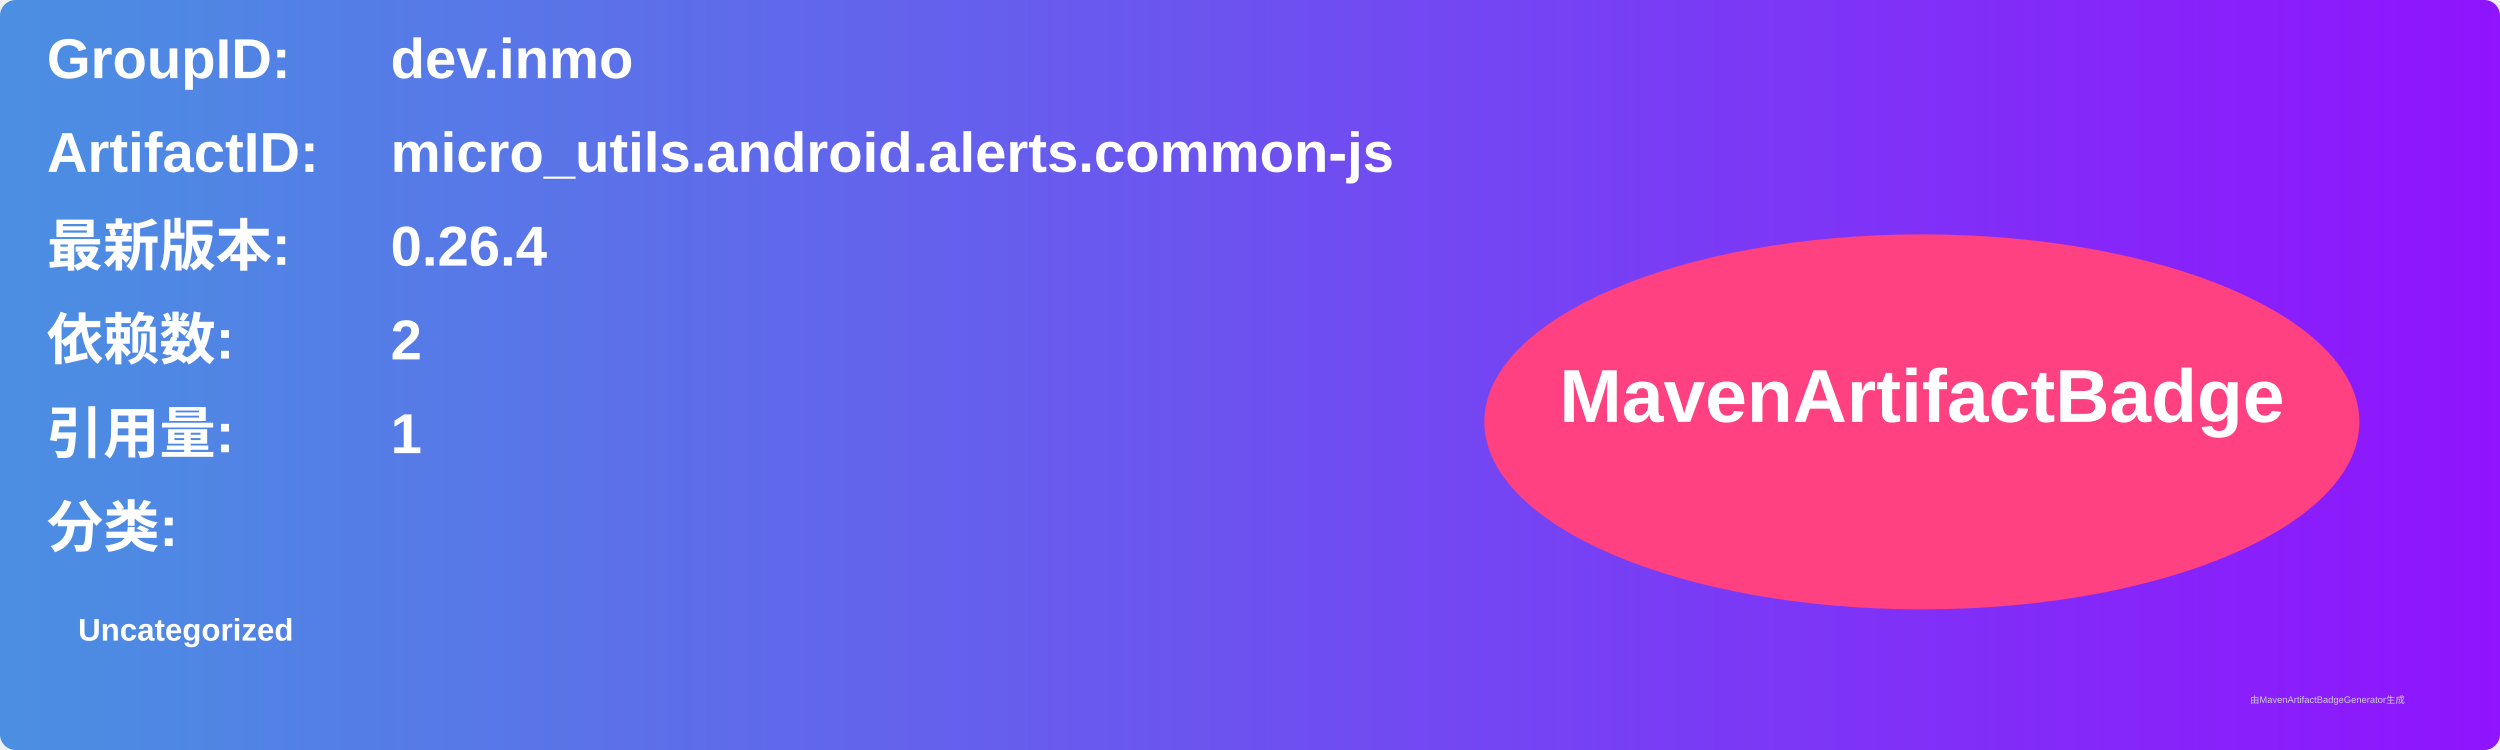
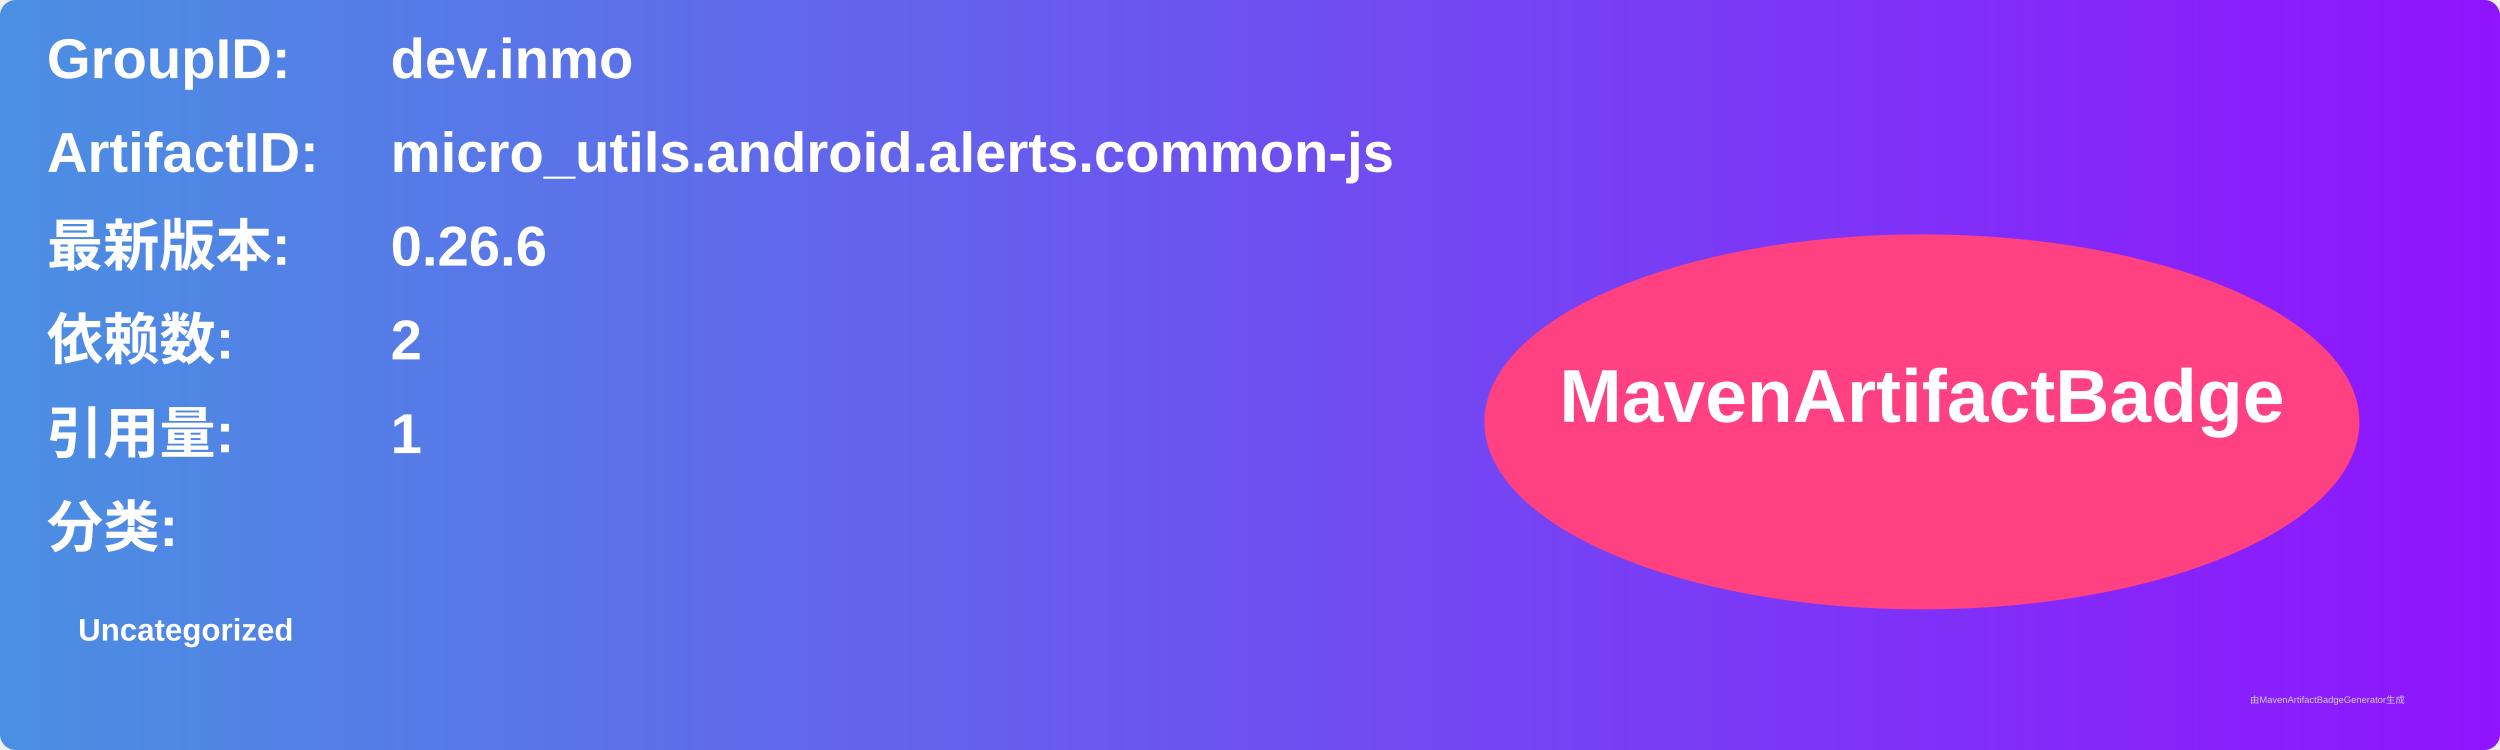
<svg xmlns="http://www.w3.org/2000/svg" width="800" height="240" viewBox="0 0 800 240">
  <linearGradient id="grad" x1="0%" y1="0%" x2="100%" y2="0%">
    <stop offset="0%" stop-color="#4a90e2" />
    <stop offset="100%" stop-color="#9013fe" />
  </linearGradient>
  <rect width="100%" height="100%" rx="5" ry="5" fill="url(#grad)" />
  <g transform="translate(15, 15)">
    <text x="0" y="10" font-family="Arial" font-size="18" fill="white" font-weight="bold" width="260">GroupID:</text>
    <text x="110" y="10" font-family="Arial" font-size="18" fill="white" font-weight="bold" width="460">dev.inmo</text>
    <text x="0" y="40" font-family="Arial" font-size="18" fill="white" font-weight="bold" width="260">ArtifactID:</text>
    <text x="110" y="40" font-family="Arial" font-size="18" fill="white" font-weight="bold" width="460">micro_utils.android.alerts.common-js</text>
    <text x="0" y="70" font-family="Arial" font-size="18" fill="white" font-weight="bold">最新版本:</text>
    <text x="110" y="70" font-family="Arial" font-size="18" fill="white" font-weight="bold">
-       <tspan font-weight="bold">0.26.4</tspan>
+       <tspan font-weight="bold">0.26.6</tspan>
    </text>
    <text x="0" y="100" font-family="Arial" font-size="18" fill="white" font-weight="bold">依赖数: </text>
    <text x="110" y="100" font-family="Arial" font-size="18" fill="white">
      <tspan font-weight="bold">2</tspan>
    </text>
    <text x="0" y="130" font-family="Arial" font-size="18" fill="white" font-weight="bold">引用量: </text>
    <text x="110" y="130" font-family="Arial" font-size="18" fill="white">
      <tspan font-weight="bold">1</tspan>
    </text>
    <text x="0" y="160" font-family="Arial" font-size="18" fill="white" font-weight="bold">分类:</text>
    <text x="10" y="190" font-family="Arial" font-size="10" fill="white">
      <tspan font-weight="bold">Uncategorized</tspan>
    </text>
    <ellipse cx="600" cy="120" rx="140" ry="60" fill="#ff4081" />
    <text x="600" y="120" text-anchor="middle" font-family="Arial" font-size="24" fill="white" font-weight="bold">MavenArtifactBadge</text>
  </g>
  <text x="720" y="225" font-family="Arial" font-size="3" fill="#d0d0d0">由MavenArtifactBadgeGenerator生成</text>
</svg>
